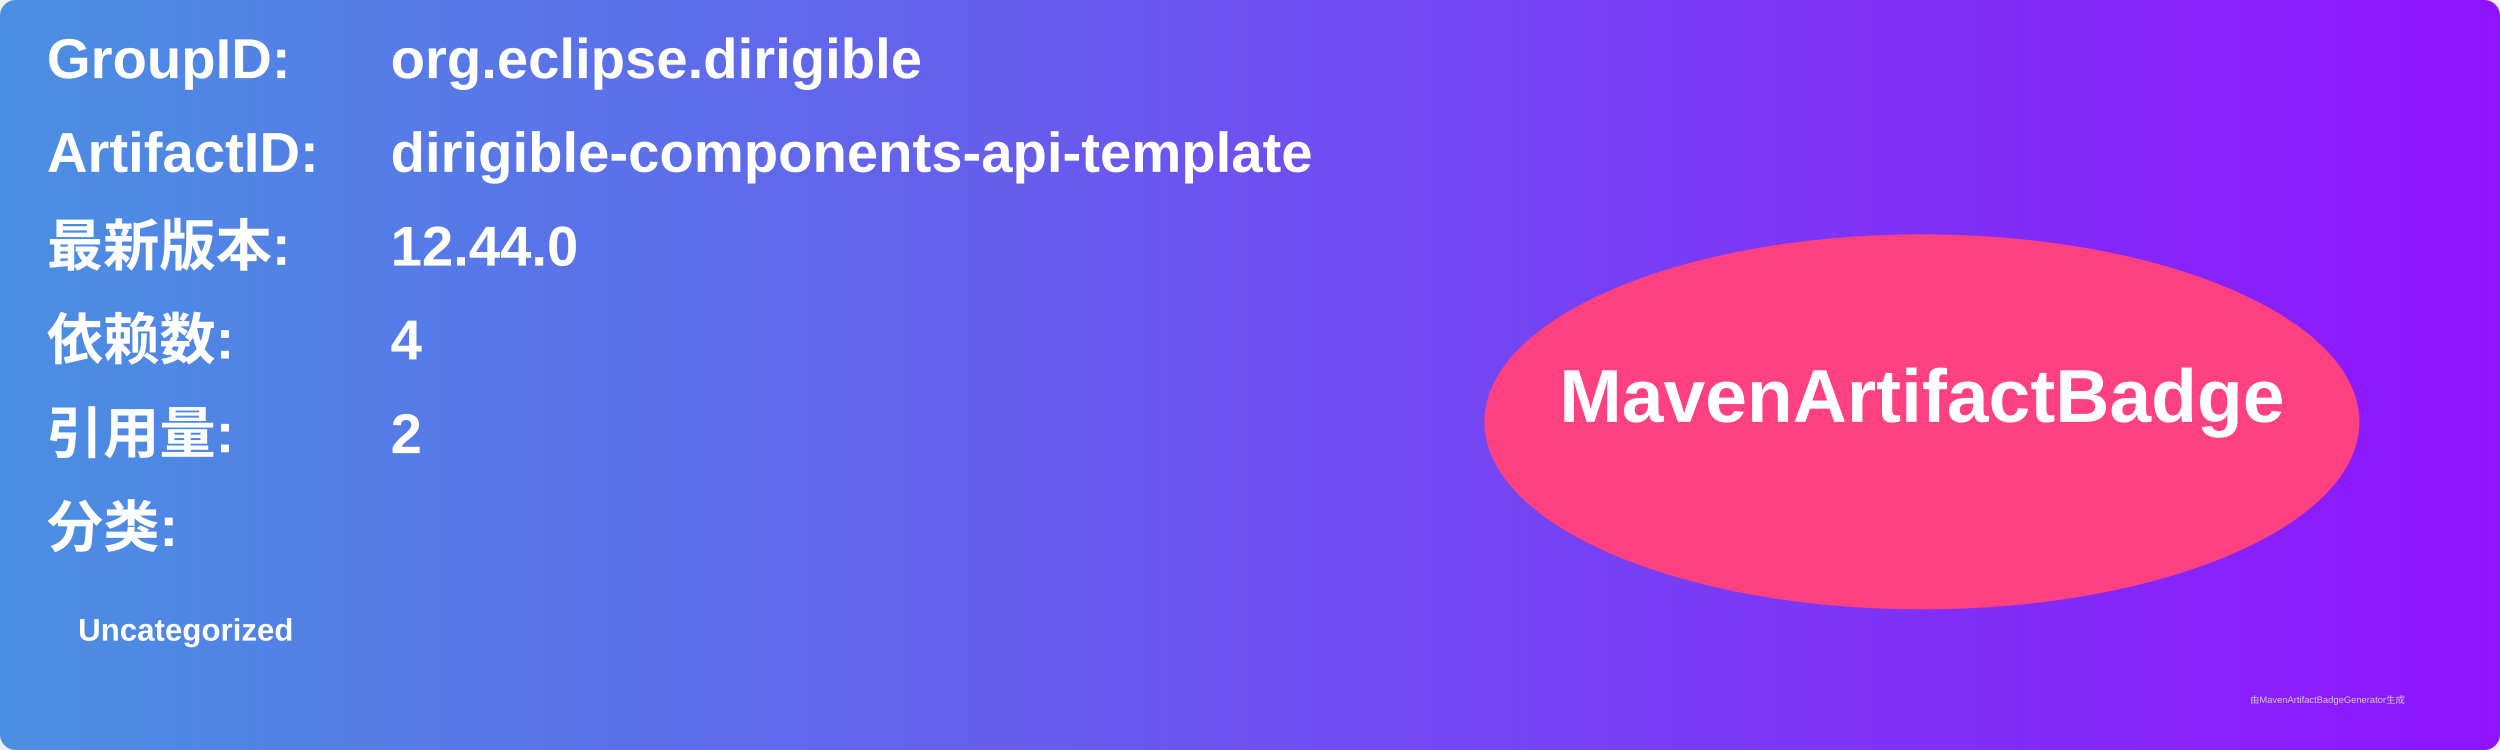
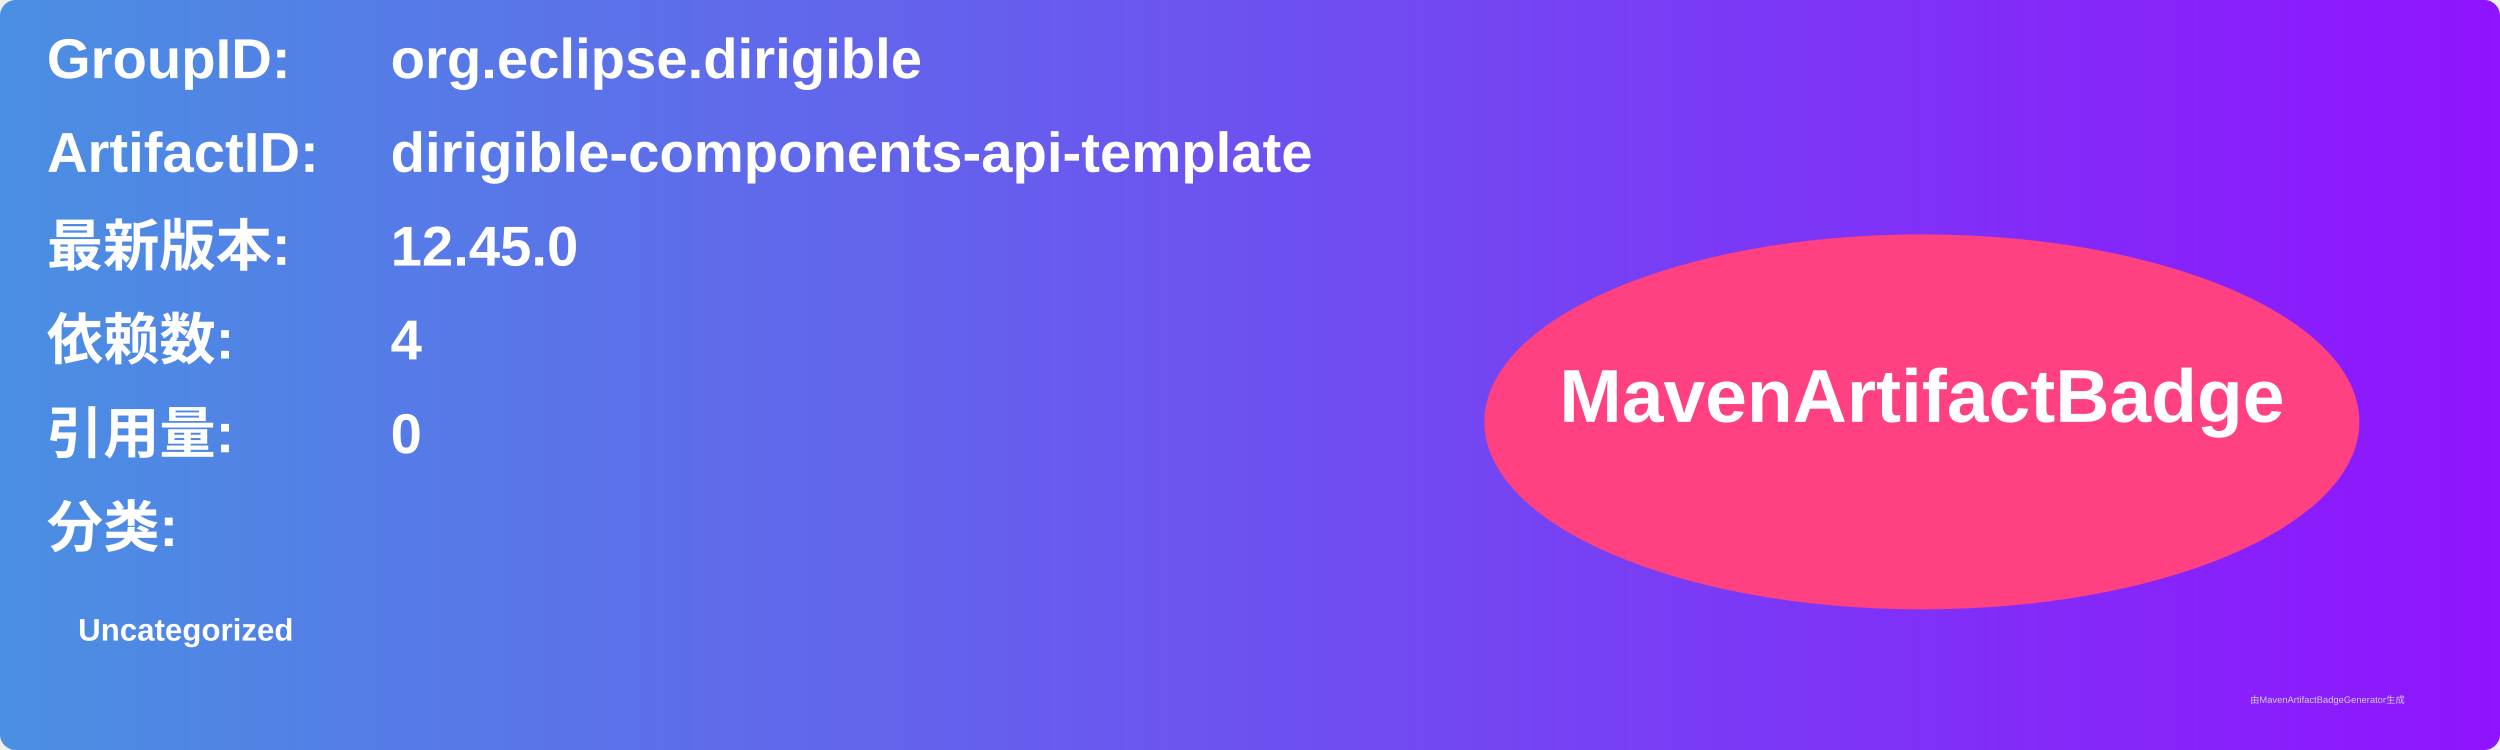
<svg xmlns="http://www.w3.org/2000/svg" width="800" height="240" viewBox="0 0 800 240">
  <linearGradient id="grad" x1="0%" y1="0%" x2="100%" y2="0%">
    <stop offset="0%" stop-color="#4a90e2" />
    <stop offset="100%" stop-color="#9013fe" />
  </linearGradient>
  <rect width="100%" height="100%" rx="5" ry="5" fill="url(#grad)" />
  <g transform="translate(15, 15)">
    <text x="0" y="10" font-family="Arial" font-size="18" fill="white" font-weight="bold" width="260">GroupID:</text>
    <text x="110" y="10" font-family="Arial" font-size="18" fill="white" font-weight="bold" width="460">org.eclipse.dirigible</text>
    <text x="0" y="40" font-family="Arial" font-size="18" fill="white" font-weight="bold" width="260">ArtifactID:</text>
    <text x="110" y="40" font-family="Arial" font-size="18" fill="white" font-weight="bold" width="460">dirigible-components-api-template</text>
    <text x="0" y="70" font-family="Arial" font-size="18" fill="white" font-weight="bold">最新版本:</text>
    <text x="110" y="70" font-family="Arial" font-size="18" fill="white" font-weight="bold">
-       <tspan font-weight="bold">12.44.0</tspan>
+       <tspan font-weight="bold">12.45.0</tspan>
    </text>
    <text x="0" y="100" font-family="Arial" font-size="18" fill="white" font-weight="bold">依赖数: </text>
    <text x="110" y="100" font-family="Arial" font-size="18" fill="white">
      <tspan font-weight="bold">4</tspan>
    </text>
    <text x="0" y="130" font-family="Arial" font-size="18" fill="white" font-weight="bold">引用量: </text>
    <text x="110" y="130" font-family="Arial" font-size="18" fill="white">
-       <tspan font-weight="bold">2</tspan>
+       <tspan font-weight="bold">0</tspan>
    </text>
    <text x="0" y="160" font-family="Arial" font-size="18" fill="white" font-weight="bold">分类:</text>
    <text x="10" y="190" font-family="Arial" font-size="10" fill="white">
      <tspan font-weight="bold">Uncategorized</tspan>
    </text>
    <ellipse cx="600" cy="120" rx="140" ry="60" fill="#ff4081" />
    <text x="600" y="120" text-anchor="middle" font-family="Arial" font-size="24" fill="white" font-weight="bold">MavenArtifactBadge</text>
  </g>
  <text x="720" y="225" font-family="Arial" font-size="3" fill="#d0d0d0">由MavenArtifactBadgeGenerator生成</text>
</svg>
